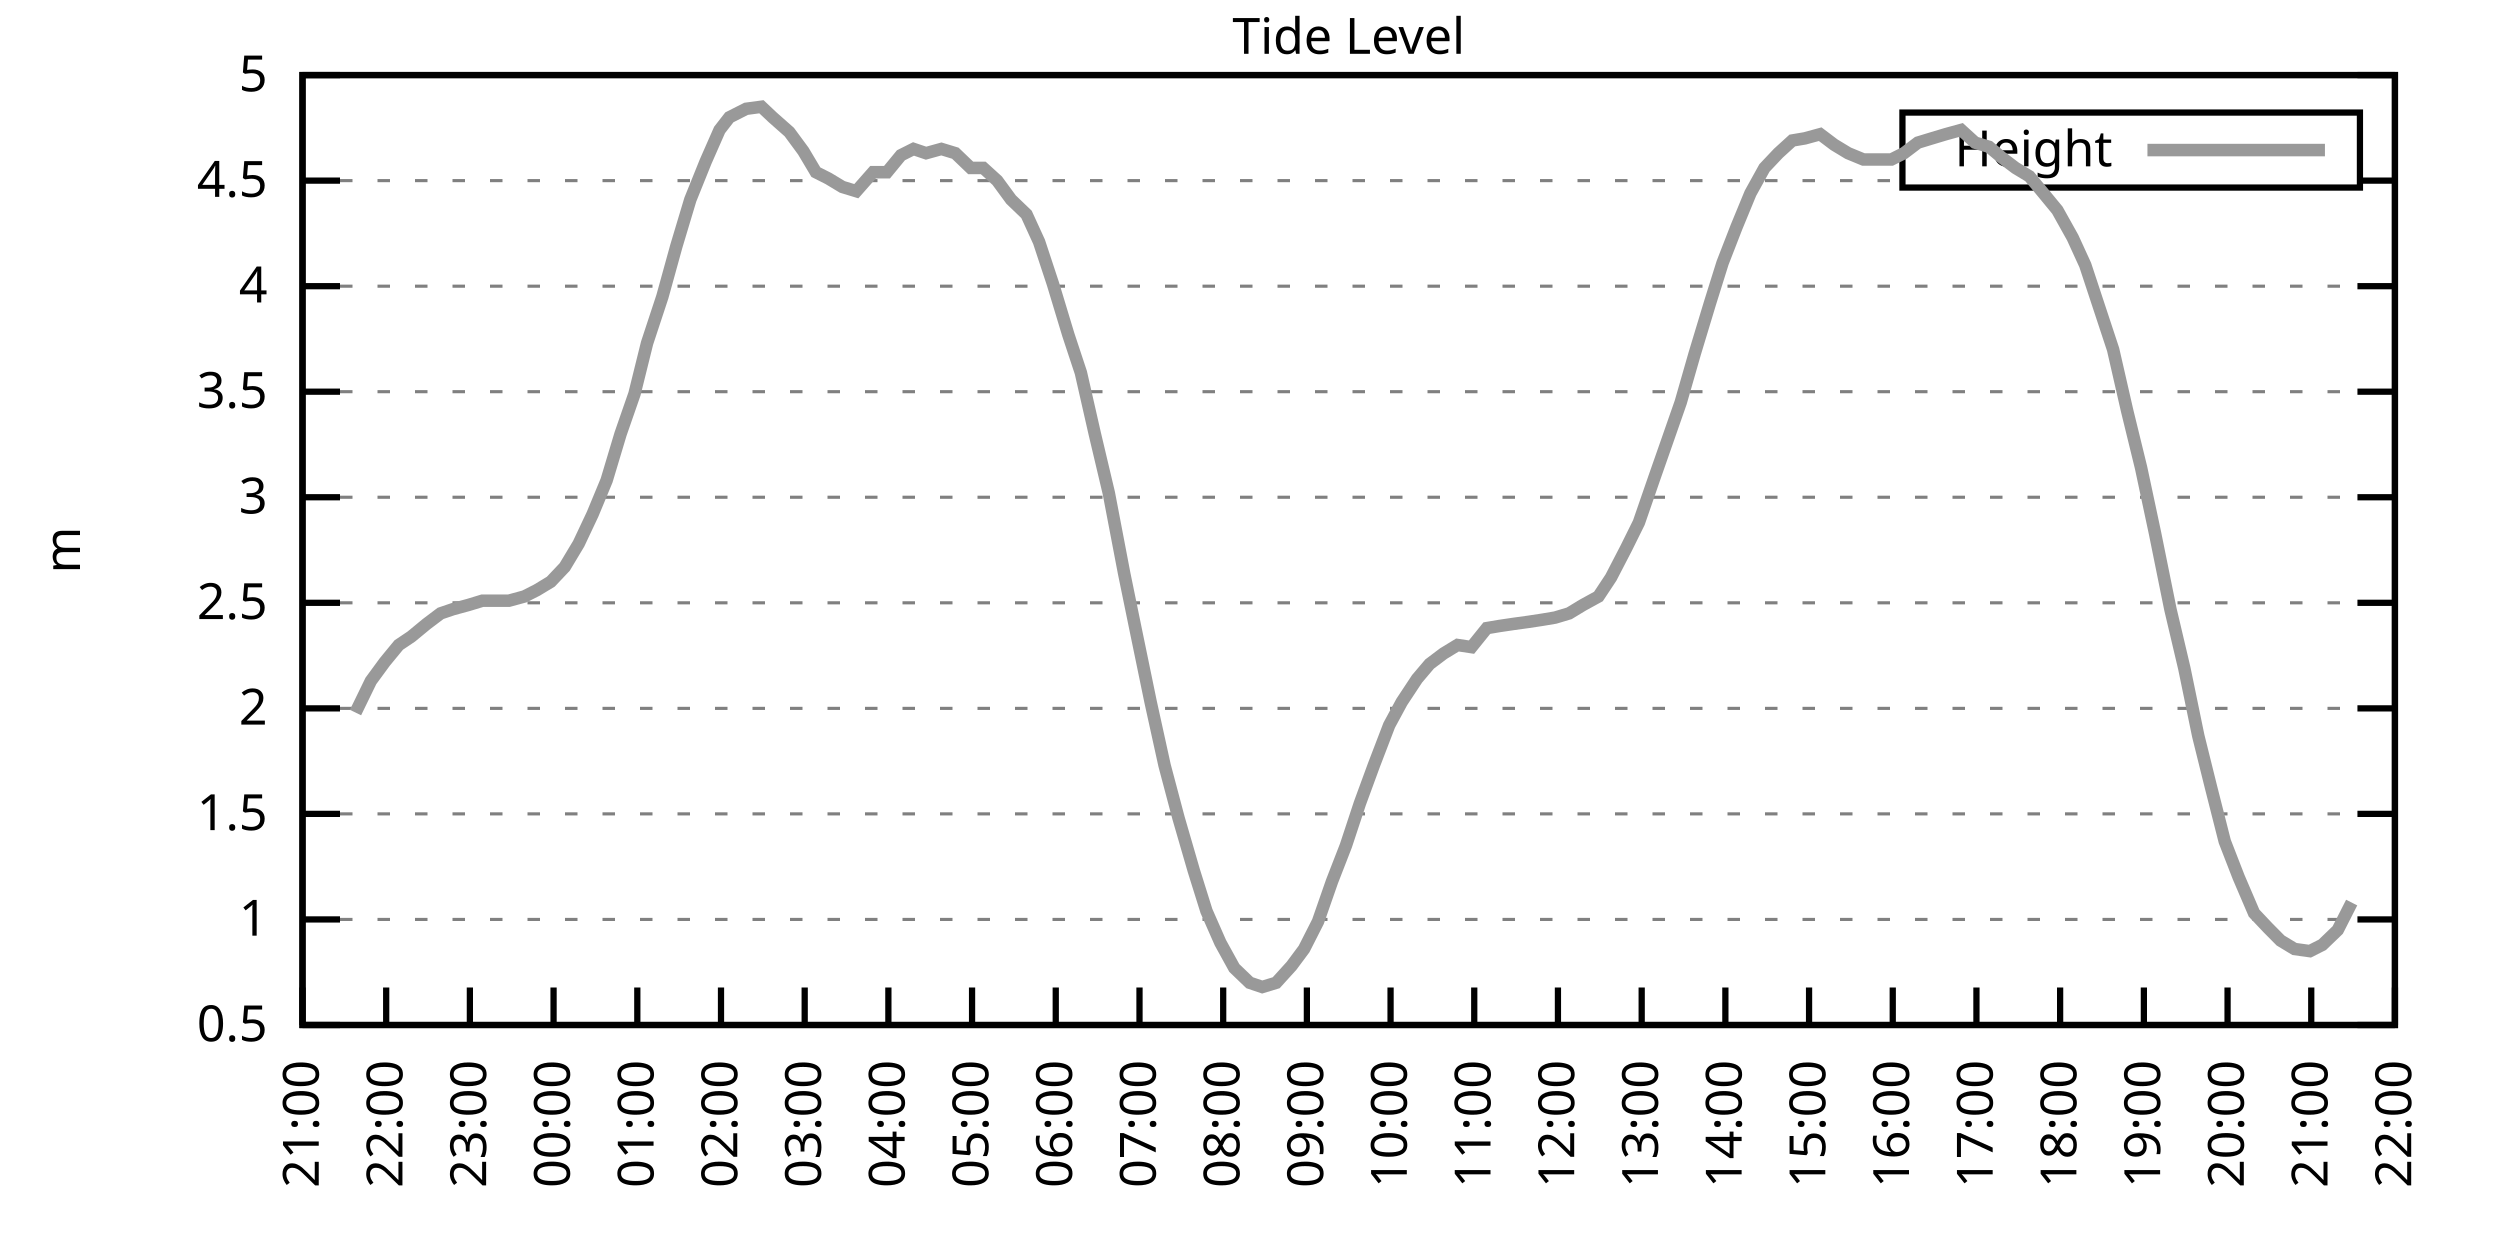
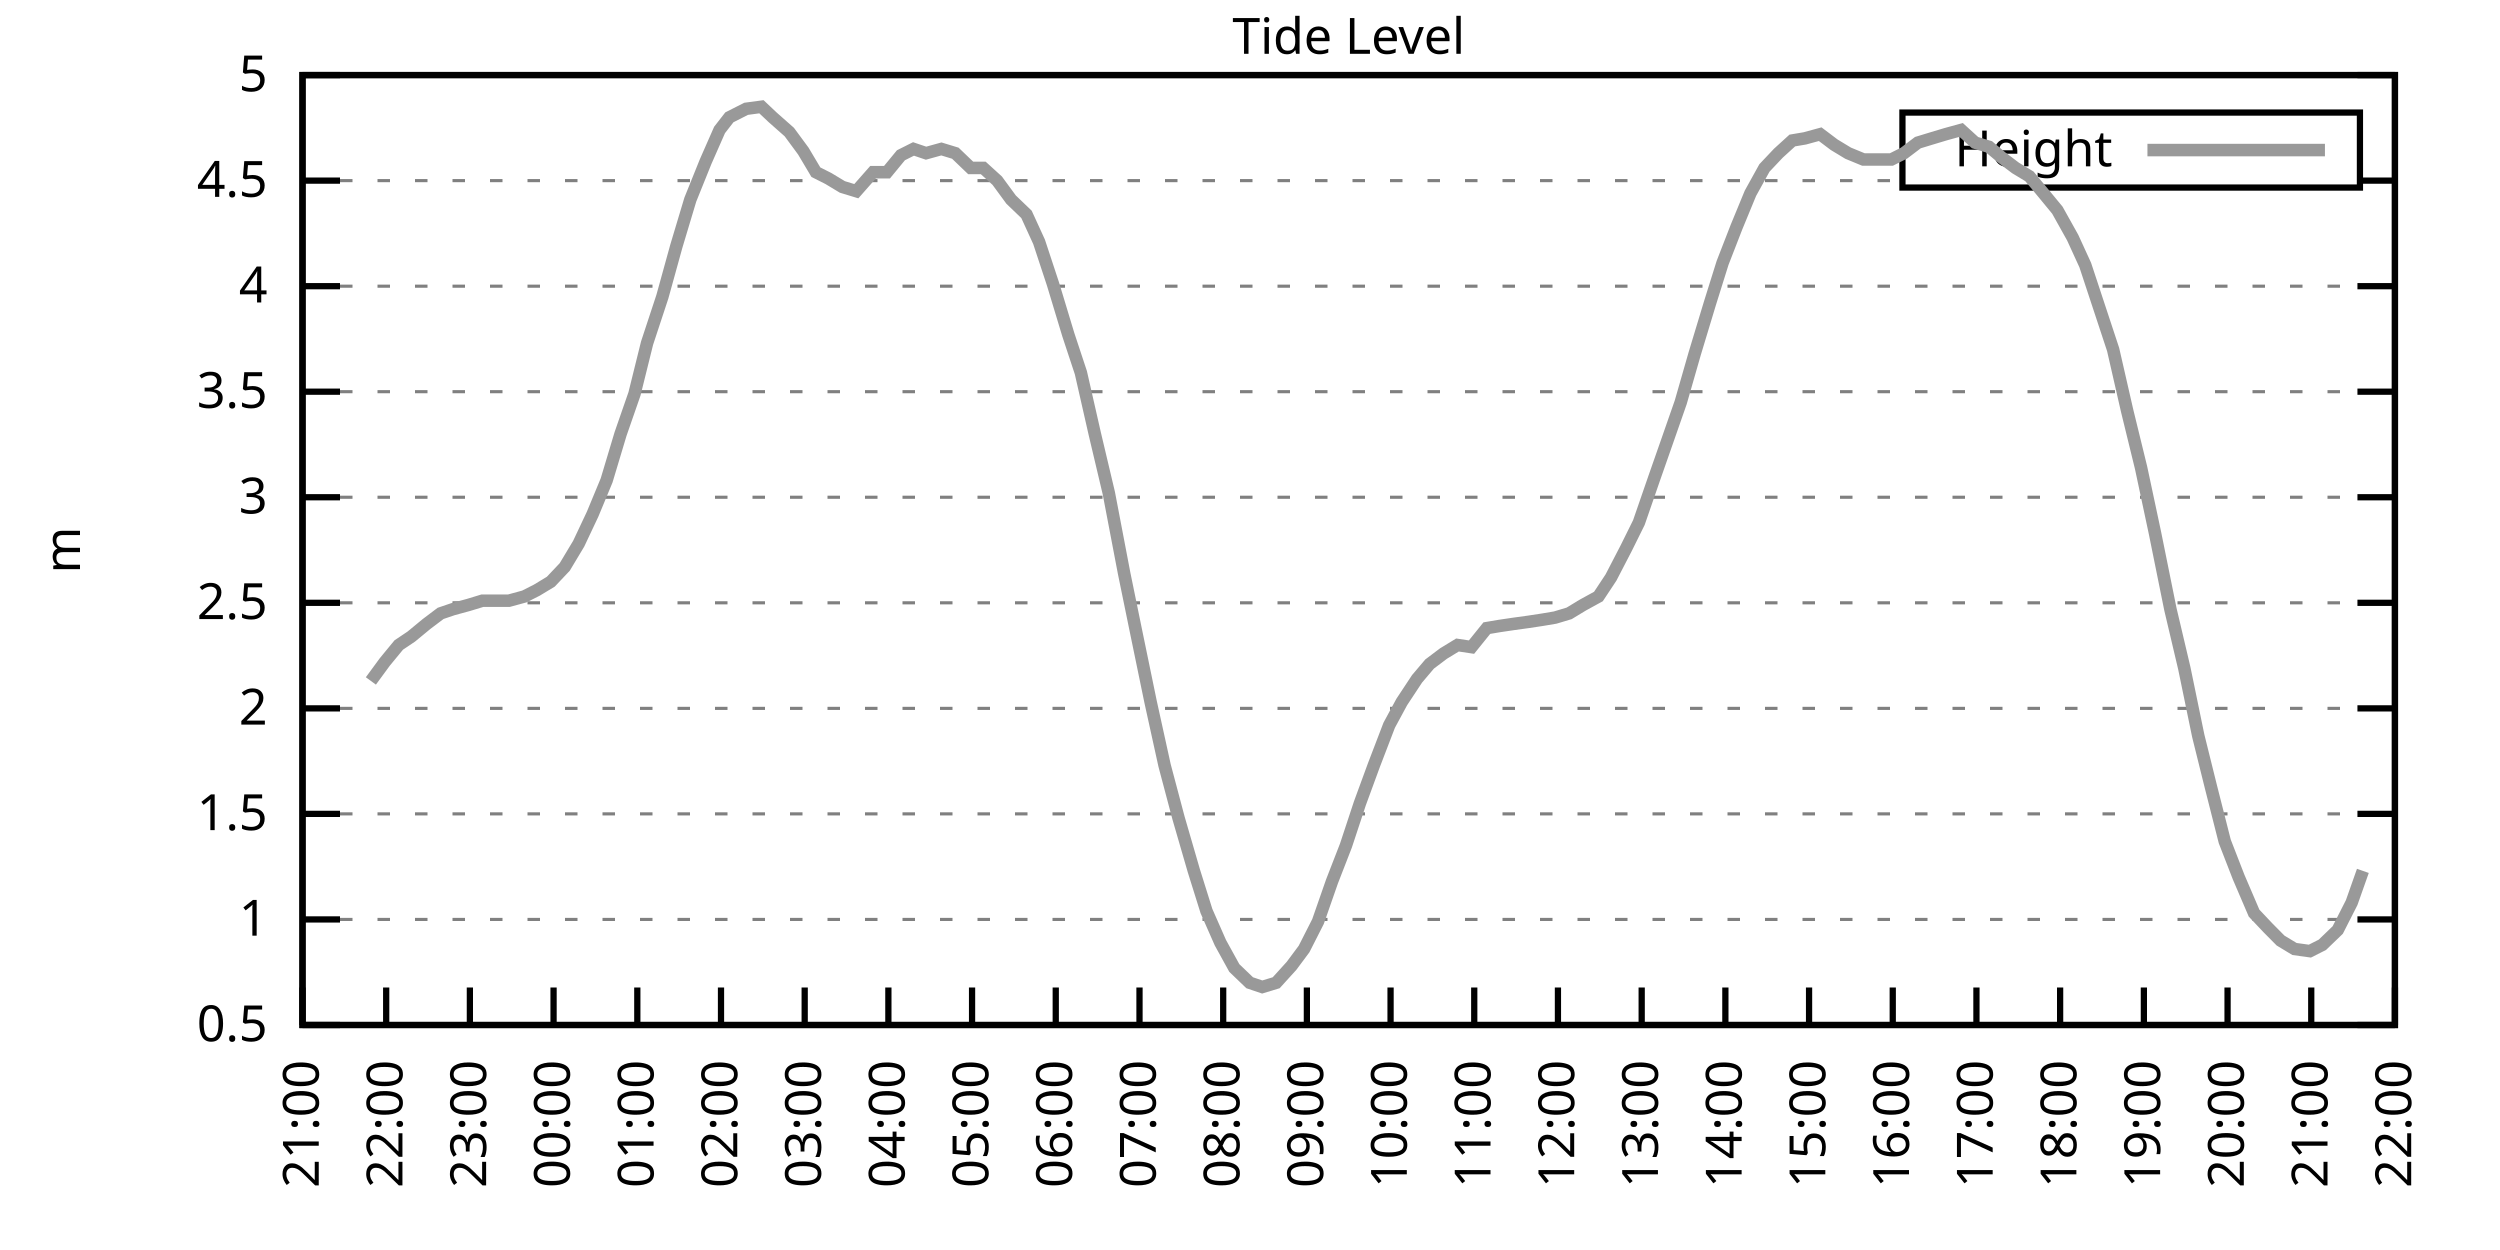
<svg xmlns="http://www.w3.org/2000/svg" xmlns:xlink="http://www.w3.org/1999/xlink" width="400" height="200" viewBox="0 0 400 200">
  <g id="gnuplot_canvas">
    <rect x="0" y="0" width="400" height="200" fill="none" />
    <defs>
      <circle id="gpDot" r="0.5" stroke-width="0.5" stroke="currentColor" />
      <path id="gpPt0" stroke-width="0.333" stroke="currentColor" d="M-1,0 h2 M0,-1 v2" />
      <path id="gpPt1" stroke-width="0.333" stroke="currentColor" d="M-1,-1 L1,1 M1,-1 L-1,1" />
      <path id="gpPt2" stroke-width="0.333" stroke="currentColor" d="M-1,0 L1,0 M0,-1 L0,1 M-1,-1 L1,1 M-1,1 L1,-1" />
      <rect id="gpPt3" stroke-width="0.333" stroke="currentColor" x="-1" y="-1" width="2" height="2" />
      <rect id="gpPt4" stroke-width="0.333" stroke="currentColor" fill="currentColor" x="-1" y="-1" width="2" height="2" />
      <circle id="gpPt5" stroke-width="0.333" stroke="currentColor" cx="0" cy="0" r="1" />
      <use xlink:href="#gpPt5" id="gpPt6" fill="currentColor" stroke="none" />
      <path id="gpPt7" stroke-width="0.333" stroke="currentColor" d="M0,-1.33 L-1.33,0.67 L1.33,0.67 z" />
      <use xlink:href="#gpPt7" id="gpPt8" fill="currentColor" stroke="none" />
      <use xlink:href="#gpPt7" id="gpPt9" stroke="currentColor" transform="rotate(180)" />
      <use xlink:href="#gpPt9" id="gpPt10" fill="currentColor" stroke="none" />
      <use xlink:href="#gpPt3" id="gpPt11" stroke="currentColor" transform="rotate(45)" />
      <use xlink:href="#gpPt11" id="gpPt12" fill="currentColor" stroke="none" />
      <path id="gpPt13" stroke-width="0.333" stroke="currentColor" d="M0,1.330 L1.265,0.411 L0.782,-1.067 L-0.782,-1.076 L-1.265,0.411 z" />
      <use xlink:href="#gpPt13" id="gpPt14" fill="currentColor" stroke="none" />
      <filter id="textbox" filterUnits="objectBoundingBox" x="0" y="0" height="1" width="1">
        <feFlood flood-color="white" flood-opacity="1" result="bgnd" />
        <feComposite in="SourceGraphic" in2="bgnd" operator="atop" />
      </filter>
      <filter id="greybox" filterUnits="objectBoundingBox" x="0" y="0" height="1" width="1">
        <feFlood flood-color="lightgrey" flood-opacity="1" result="grey" />
        <feComposite in="SourceGraphic" in2="grey" operator="atop" />
      </filter>
    </defs>
    <g fill="none" color="white" stroke="currentColor" stroke-width="1.00" stroke-linecap="butt" stroke-linejoin="miter">
</g>
    <g fill="none" color="black" stroke="currentColor" stroke-width="1.00" stroke-linecap="butt" stroke-linejoin="miter">
      <g stroke="none" shape-rendering="crispEdges">
        <polygon fill="rgb(255, 255, 255)" points="48.40,164.00 383.18,164.00 383.18,12.02 48.40,12.02 " />
      </g>
    </g>
    <g fill="none" color="black" stroke="currentColor" stroke-width="1.00" stroke-linecap="butt" stroke-linejoin="miter">
</g>
    <g fill="none" color="black" stroke="black" stroke-width="0.50" stroke-linecap="butt" stroke-linejoin="miter">
</g>
    <g fill="none" color="gray" stroke="currentColor" stroke-width="0.50" stroke-linecap="butt" stroke-linejoin="miter">
      <path stroke="gray" stroke-dasharray="2,4" class="gridline" d="M48.40,164.00 L383.19,164.00  " />
    </g>
    <g fill="none" color="gray" stroke="gray" stroke-width="1.00" stroke-linecap="butt" stroke-linejoin="miter">
</g>
    <g fill="none" color="black" stroke="currentColor" stroke-width="1.00" stroke-linecap="butt" stroke-linejoin="miter">
      <path stroke="black" d="M48.40,164.00 L54.40,164.00 M383.19,164.00 L377.19,164.00  " />
      <g transform="translate(42.80,166.60)" stroke="none" fill="black" font-family="Sans" font-size="8.00" text-anchor="end">
        <text>
          <tspan font-family="Sans"> 0.5</tspan>
        </text>
      </g>
    </g>
    <g fill="none" color="black" stroke="currentColor" stroke-width="1.00" stroke-linecap="butt" stroke-linejoin="miter">
</g>
    <g fill="none" color="black" stroke="black" stroke-width="0.50" stroke-linecap="butt" stroke-linejoin="miter">
</g>
    <g fill="none" color="gray" stroke="currentColor" stroke-width="0.50" stroke-linecap="butt" stroke-linejoin="miter">
      <path stroke="gray" stroke-dasharray="2,4" class="gridline" d="M48.40,147.11 L383.19,147.11  " />
    </g>
    <g fill="none" color="gray" stroke="gray" stroke-width="1.00" stroke-linecap="butt" stroke-linejoin="miter">
</g>
    <g fill="none" color="black" stroke="currentColor" stroke-width="1.00" stroke-linecap="butt" stroke-linejoin="miter">
      <path stroke="black" d="M48.40,147.11 L54.40,147.11 M383.19,147.11 L377.19,147.11  " />
      <g transform="translate(42.80,149.71)" stroke="none" fill="black" font-family="Sans" font-size="8.00" text-anchor="end">
        <text>
          <tspan font-family="Sans"> 1</tspan>
        </text>
      </g>
    </g>
    <g fill="none" color="black" stroke="currentColor" stroke-width="1.00" stroke-linecap="butt" stroke-linejoin="miter">
</g>
    <g fill="none" color="black" stroke="black" stroke-width="0.50" stroke-linecap="butt" stroke-linejoin="miter">
</g>
    <g fill="none" color="gray" stroke="currentColor" stroke-width="0.50" stroke-linecap="butt" stroke-linejoin="miter">
      <path stroke="gray" stroke-dasharray="2,4" class="gridline" d="M48.40,130.22 L383.19,130.22  " />
    </g>
    <g fill="none" color="gray" stroke="gray" stroke-width="1.00" stroke-linecap="butt" stroke-linejoin="miter">
</g>
    <g fill="none" color="black" stroke="currentColor" stroke-width="1.00" stroke-linecap="butt" stroke-linejoin="miter">
      <path stroke="black" d="M48.40,130.22 L54.40,130.22 M383.19,130.22 L377.19,130.22  " />
      <g transform="translate(42.80,132.82)" stroke="none" fill="black" font-family="Sans" font-size="8.00" text-anchor="end">
        <text>
          <tspan font-family="Sans"> 1.5</tspan>
        </text>
      </g>
    </g>
    <g fill="none" color="black" stroke="currentColor" stroke-width="1.00" stroke-linecap="butt" stroke-linejoin="miter">
</g>
    <g fill="none" color="black" stroke="black" stroke-width="0.50" stroke-linecap="butt" stroke-linejoin="miter">
</g>
    <g fill="none" color="gray" stroke="currentColor" stroke-width="0.50" stroke-linecap="butt" stroke-linejoin="miter">
      <path stroke="gray" stroke-dasharray="2,4" class="gridline" d="M48.40,113.34 L383.19,113.34  " />
    </g>
    <g fill="none" color="gray" stroke="gray" stroke-width="1.00" stroke-linecap="butt" stroke-linejoin="miter">
</g>
    <g fill="none" color="black" stroke="currentColor" stroke-width="1.00" stroke-linecap="butt" stroke-linejoin="miter">
      <path stroke="black" d="M48.40,113.34 L54.40,113.34 M383.19,113.34 L377.19,113.34  " />
      <g transform="translate(42.80,115.94)" stroke="none" fill="black" font-family="Sans" font-size="8.00" text-anchor="end">
        <text>
          <tspan font-family="Sans"> 2</tspan>
        </text>
      </g>
    </g>
    <g fill="none" color="black" stroke="currentColor" stroke-width="1.00" stroke-linecap="butt" stroke-linejoin="miter">
</g>
    <g fill="none" color="black" stroke="black" stroke-width="0.50" stroke-linecap="butt" stroke-linejoin="miter">
</g>
    <g fill="none" color="gray" stroke="currentColor" stroke-width="0.50" stroke-linecap="butt" stroke-linejoin="miter">
      <path stroke="gray" stroke-dasharray="2,4" class="gridline" d="M48.40,96.45 L383.19,96.45  " />
    </g>
    <g fill="none" color="gray" stroke="gray" stroke-width="1.00" stroke-linecap="butt" stroke-linejoin="miter">
</g>
    <g fill="none" color="black" stroke="currentColor" stroke-width="1.00" stroke-linecap="butt" stroke-linejoin="miter">
      <path stroke="black" d="M48.40,96.45 L54.40,96.45 M383.19,96.45 L377.19,96.45  " />
      <g transform="translate(42.80,99.05)" stroke="none" fill="black" font-family="Sans" font-size="8.00" text-anchor="end">
        <text>
          <tspan font-family="Sans"> 2.5</tspan>
        </text>
      </g>
    </g>
    <g fill="none" color="black" stroke="currentColor" stroke-width="1.00" stroke-linecap="butt" stroke-linejoin="miter">
</g>
    <g fill="none" color="black" stroke="black" stroke-width="0.50" stroke-linecap="butt" stroke-linejoin="miter">
</g>
    <g fill="none" color="gray" stroke="currentColor" stroke-width="0.50" stroke-linecap="butt" stroke-linejoin="miter">
      <path stroke="gray" stroke-dasharray="2,4" class="gridline" d="M48.40,79.56 L383.19,79.56  " />
    </g>
    <g fill="none" color="gray" stroke="gray" stroke-width="1.00" stroke-linecap="butt" stroke-linejoin="miter">
</g>
    <g fill="none" color="black" stroke="currentColor" stroke-width="1.00" stroke-linecap="butt" stroke-linejoin="miter">
      <path stroke="black" d="M48.40,79.56 L54.40,79.56 M383.19,79.56 L377.19,79.56  " />
      <g transform="translate(42.80,82.16)" stroke="none" fill="black" font-family="Sans" font-size="8.00" text-anchor="end">
        <text>
          <tspan font-family="Sans"> 3</tspan>
        </text>
      </g>
    </g>
    <g fill="none" color="black" stroke="currentColor" stroke-width="1.00" stroke-linecap="butt" stroke-linejoin="miter">
</g>
    <g fill="none" color="black" stroke="black" stroke-width="0.50" stroke-linecap="butt" stroke-linejoin="miter">
</g>
    <g fill="none" color="gray" stroke="currentColor" stroke-width="0.50" stroke-linecap="butt" stroke-linejoin="miter">
      <path stroke="gray" stroke-dasharray="2,4" class="gridline" d="M48.40,62.67 L383.19,62.67  " />
    </g>
    <g fill="none" color="gray" stroke="gray" stroke-width="1.00" stroke-linecap="butt" stroke-linejoin="miter">
</g>
    <g fill="none" color="black" stroke="currentColor" stroke-width="1.00" stroke-linecap="butt" stroke-linejoin="miter">
      <path stroke="black" d="M48.40,62.67 L54.40,62.67 M383.19,62.67 L377.19,62.67  " />
      <g transform="translate(42.80,65.27)" stroke="none" fill="black" font-family="Sans" font-size="8.00" text-anchor="end">
        <text>
          <tspan font-family="Sans"> 3.5</tspan>
        </text>
      </g>
    </g>
    <g fill="none" color="black" stroke="currentColor" stroke-width="1.00" stroke-linecap="butt" stroke-linejoin="miter">
</g>
    <g fill="none" color="black" stroke="black" stroke-width="0.50" stroke-linecap="butt" stroke-linejoin="miter">
</g>
    <g fill="none" color="gray" stroke="currentColor" stroke-width="0.50" stroke-linecap="butt" stroke-linejoin="miter">
      <path stroke="gray" stroke-dasharray="2,4" class="gridline" d="M48.40,45.79 L383.19,45.79  " />
    </g>
    <g fill="none" color="gray" stroke="gray" stroke-width="1.00" stroke-linecap="butt" stroke-linejoin="miter">
</g>
    <g fill="none" color="black" stroke="currentColor" stroke-width="1.00" stroke-linecap="butt" stroke-linejoin="miter">
      <path stroke="black" d="M48.40,45.79 L54.40,45.79 M383.19,45.79 L377.19,45.79  " />
      <g transform="translate(42.80,48.39)" stroke="none" fill="black" font-family="Sans" font-size="8.00" text-anchor="end">
        <text>
          <tspan font-family="Sans"> 4</tspan>
        </text>
      </g>
    </g>
    <g fill="none" color="black" stroke="currentColor" stroke-width="1.00" stroke-linecap="butt" stroke-linejoin="miter">
</g>
    <g fill="none" color="black" stroke="black" stroke-width="0.50" stroke-linecap="butt" stroke-linejoin="miter">
</g>
    <g fill="none" color="gray" stroke="currentColor" stroke-width="0.50" stroke-linecap="butt" stroke-linejoin="miter">
      <path stroke="gray" stroke-dasharray="2,4" class="gridline" d="M48.40,28.90 L304.39,28.90 M377.59,28.90 L383.19,28.90  " />
    </g>
    <g fill="none" color="gray" stroke="gray" stroke-width="1.00" stroke-linecap="butt" stroke-linejoin="miter">
</g>
    <g fill="none" color="black" stroke="currentColor" stroke-width="1.00" stroke-linecap="butt" stroke-linejoin="miter">
      <path stroke="black" d="M48.40,28.90 L54.40,28.90 M383.19,28.90 L377.19,28.90  " />
      <g transform="translate(42.80,31.50)" stroke="none" fill="black" font-family="Sans" font-size="8.00" text-anchor="end">
        <text>
          <tspan font-family="Sans"> 4.5</tspan>
        </text>
      </g>
    </g>
    <g fill="none" color="black" stroke="currentColor" stroke-width="1.00" stroke-linecap="butt" stroke-linejoin="miter">
</g>
    <g fill="none" color="black" stroke="black" stroke-width="0.50" stroke-linecap="butt" stroke-linejoin="miter">
</g>
    <g fill="none" color="gray" stroke="currentColor" stroke-width="0.50" stroke-linecap="butt" stroke-linejoin="miter">
      <path stroke="gray" stroke-dasharray="2,4" class="gridline" d="M48.40,12.01 L383.19,12.01  " />
    </g>
    <g fill="none" color="gray" stroke="gray" stroke-width="1.00" stroke-linecap="butt" stroke-linejoin="miter">
</g>
    <g fill="none" color="black" stroke="currentColor" stroke-width="1.00" stroke-linecap="butt" stroke-linejoin="miter">
      <path stroke="black" d="M48.40,12.01 L54.40,12.01 M383.19,12.01 L377.19,12.01  " />
      <g transform="translate(42.80,14.61)" stroke="none" fill="black" font-family="Sans" font-size="8.00" text-anchor="end">
        <text>
          <tspan font-family="Sans"> 5</tspan>
        </text>
      </g>
    </g>
    <g fill="none" color="black" stroke="currentColor" stroke-width="1.00" stroke-linecap="butt" stroke-linejoin="miter">
      <path stroke="black" d="M48.40,164.00 L48.40,158.00  " />
      <g transform="translate(51.00,169.60) rotate(270.00)" stroke="none" fill="black" font-family="Sans" font-size="8.00" text-anchor="end">
        <text>
          <tspan font-family="Sans">21:00</tspan>
        </text>
      </g>
    </g>
    <g fill="none" color="black" stroke="currentColor" stroke-width="1.00" stroke-linecap="butt" stroke-linejoin="miter">
      <path stroke="black" d="M61.79,164.00 L61.79,158.00  " />
      <g transform="translate(64.39,169.60) rotate(270.00)" stroke="none" fill="black" font-family="Sans" font-size="8.00" text-anchor="end">
        <text>
          <tspan font-family="Sans">22:00</tspan>
        </text>
      </g>
    </g>
    <g fill="none" color="black" stroke="currentColor" stroke-width="1.00" stroke-linecap="butt" stroke-linejoin="miter">
      <path stroke="black" d="M75.18,164.00 L75.18,158.00  " />
      <g transform="translate(77.78,169.60) rotate(270.00)" stroke="none" fill="black" font-family="Sans" font-size="8.00" text-anchor="end">
        <text>
          <tspan font-family="Sans">23:00</tspan>
        </text>
      </g>
    </g>
    <g fill="none" color="black" stroke="currentColor" stroke-width="1.00" stroke-linecap="butt" stroke-linejoin="miter">
      <path stroke="black" d="M88.57,164.00 L88.57,158.00  " />
      <g transform="translate(91.17,169.60) rotate(270.00)" stroke="none" fill="black" font-family="Sans" font-size="8.00" text-anchor="end">
        <text>
          <tspan font-family="Sans">00:00</tspan>
        </text>
      </g>
    </g>
    <g fill="none" color="black" stroke="currentColor" stroke-width="1.00" stroke-linecap="butt" stroke-linejoin="miter">
      <path stroke="black" d="M101.97,164.00 L101.97,158.00  " />
      <g transform="translate(104.57,169.60) rotate(270.00)" stroke="none" fill="black" font-family="Sans" font-size="8.00" text-anchor="end">
        <text>
          <tspan font-family="Sans">01:00</tspan>
        </text>
      </g>
    </g>
    <g fill="none" color="black" stroke="currentColor" stroke-width="1.00" stroke-linecap="butt" stroke-linejoin="miter">
      <path stroke="black" d="M115.36,164.00 L115.36,158.00  " />
      <g transform="translate(117.96,169.60) rotate(270.00)" stroke="none" fill="black" font-family="Sans" font-size="8.00" text-anchor="end">
        <text>
          <tspan font-family="Sans">02:00</tspan>
        </text>
      </g>
    </g>
    <g fill="none" color="black" stroke="currentColor" stroke-width="1.00" stroke-linecap="butt" stroke-linejoin="miter">
      <path stroke="black" d="M128.75,164.00 L128.75,158.00  " />
      <g transform="translate(131.35,169.60) rotate(270.00)" stroke="none" fill="black" font-family="Sans" font-size="8.00" text-anchor="end">
        <text>
          <tspan font-family="Sans">03:00</tspan>
        </text>
      </g>
    </g>
    <g fill="none" color="black" stroke="currentColor" stroke-width="1.00" stroke-linecap="butt" stroke-linejoin="miter">
      <path stroke="black" d="M142.14,164.00 L142.14,158.00  " />
      <g transform="translate(144.74,169.60) rotate(270.00)" stroke="none" fill="black" font-family="Sans" font-size="8.00" text-anchor="end">
        <text>
          <tspan font-family="Sans">04:00</tspan>
        </text>
      </g>
    </g>
    <g fill="none" color="black" stroke="currentColor" stroke-width="1.00" stroke-linecap="butt" stroke-linejoin="miter">
      <path stroke="black" d="M155.53,164.00 L155.53,158.00  " />
      <g transform="translate(158.13,169.60) rotate(270.00)" stroke="none" fill="black" font-family="Sans" font-size="8.00" text-anchor="end">
        <text>
          <tspan font-family="Sans">05:00</tspan>
        </text>
      </g>
    </g>
    <g fill="none" color="black" stroke="currentColor" stroke-width="1.00" stroke-linecap="butt" stroke-linejoin="miter">
      <path stroke="black" d="M168.92,164.00 L168.92,158.00  " />
      <g transform="translate(171.52,169.60) rotate(270.00)" stroke="none" fill="black" font-family="Sans" font-size="8.00" text-anchor="end">
        <text>
          <tspan font-family="Sans">06:00</tspan>
        </text>
      </g>
    </g>
    <g fill="none" color="black" stroke="currentColor" stroke-width="1.00" stroke-linecap="butt" stroke-linejoin="miter">
      <path stroke="black" d="M182.32,164.00 L182.32,158.00  " />
      <g transform="translate(184.92,169.60) rotate(270.00)" stroke="none" fill="black" font-family="Sans" font-size="8.00" text-anchor="end">
        <text>
          <tspan font-family="Sans">07:00</tspan>
        </text>
      </g>
    </g>
    <g fill="none" color="black" stroke="currentColor" stroke-width="1.00" stroke-linecap="butt" stroke-linejoin="miter">
      <path stroke="black" d="M195.71,164.00 L195.71,158.00  " />
      <g transform="translate(198.31,169.60) rotate(270.00)" stroke="none" fill="black" font-family="Sans" font-size="8.00" text-anchor="end">
        <text>
          <tspan font-family="Sans">08:00</tspan>
        </text>
      </g>
    </g>
    <g fill="none" color="black" stroke="currentColor" stroke-width="1.00" stroke-linecap="butt" stroke-linejoin="miter">
      <path stroke="black" d="M209.10,164.00 L209.10,158.00  " />
      <g transform="translate(211.70,169.60) rotate(270.00)" stroke="none" fill="black" font-family="Sans" font-size="8.00" text-anchor="end">
        <text>
          <tspan font-family="Sans">09:00</tspan>
        </text>
      </g>
    </g>
    <g fill="none" color="black" stroke="currentColor" stroke-width="1.00" stroke-linecap="butt" stroke-linejoin="miter">
      <path stroke="black" d="M222.49,164.00 L222.49,158.00  " />
      <g transform="translate(225.09,169.60) rotate(270.00)" stroke="none" fill="black" font-family="Sans" font-size="8.00" text-anchor="end">
        <text>
          <tspan font-family="Sans">10:00</tspan>
        </text>
      </g>
    </g>
    <g fill="none" color="black" stroke="currentColor" stroke-width="1.00" stroke-linecap="butt" stroke-linejoin="miter">
      <path stroke="black" d="M235.88,164.00 L235.88,158.00  " />
      <g transform="translate(238.48,169.60) rotate(270.00)" stroke="none" fill="black" font-family="Sans" font-size="8.00" text-anchor="end">
        <text>
          <tspan font-family="Sans">11:00</tspan>
        </text>
      </g>
    </g>
    <g fill="none" color="black" stroke="currentColor" stroke-width="1.00" stroke-linecap="butt" stroke-linejoin="miter">
      <path stroke="black" d="M249.27,164.00 L249.27,158.00  " />
      <g transform="translate(251.87,169.60) rotate(270.00)" stroke="none" fill="black" font-family="Sans" font-size="8.00" text-anchor="end">
        <text>
          <tspan font-family="Sans">12:00</tspan>
        </text>
      </g>
    </g>
    <g fill="none" color="black" stroke="currentColor" stroke-width="1.00" stroke-linecap="butt" stroke-linejoin="miter">
      <path stroke="black" d="M262.67,164.00 L262.67,158.00  " />
      <g transform="translate(265.27,169.60) rotate(270.00)" stroke="none" fill="black" font-family="Sans" font-size="8.00" text-anchor="end">
        <text>
          <tspan font-family="Sans">13:00</tspan>
        </text>
      </g>
    </g>
    <g fill="none" color="black" stroke="currentColor" stroke-width="1.00" stroke-linecap="butt" stroke-linejoin="miter">
      <path stroke="black" d="M276.06,164.00 L276.06,158.00  " />
      <g transform="translate(278.66,169.60) rotate(270.00)" stroke="none" fill="black" font-family="Sans" font-size="8.00" text-anchor="end">
        <text>
          <tspan font-family="Sans">14:00</tspan>
        </text>
      </g>
    </g>
    <g fill="none" color="black" stroke="currentColor" stroke-width="1.00" stroke-linecap="butt" stroke-linejoin="miter">
      <path stroke="black" d="M289.45,164.00 L289.45,158.00  " />
      <g transform="translate(292.05,169.60) rotate(270.00)" stroke="none" fill="black" font-family="Sans" font-size="8.00" text-anchor="end">
        <text>
          <tspan font-family="Sans">15:00</tspan>
        </text>
      </g>
    </g>
    <g fill="none" color="black" stroke="currentColor" stroke-width="1.00" stroke-linecap="butt" stroke-linejoin="miter">
      <path stroke="black" d="M302.84,164.00 L302.84,158.00  " />
      <g transform="translate(305.44,169.60) rotate(270.00)" stroke="none" fill="black" font-family="Sans" font-size="8.00" text-anchor="end">
        <text>
          <tspan font-family="Sans">16:00</tspan>
        </text>
      </g>
    </g>
    <g fill="none" color="black" stroke="currentColor" stroke-width="1.00" stroke-linecap="butt" stroke-linejoin="miter">
      <path stroke="black" d="M316.23,164.00 L316.23,158.00  " />
      <g transform="translate(318.83,169.60) rotate(270.00)" stroke="none" fill="black" font-family="Sans" font-size="8.00" text-anchor="end">
        <text>
          <tspan font-family="Sans">17:00</tspan>
        </text>
      </g>
    </g>
    <g fill="none" color="black" stroke="currentColor" stroke-width="1.00" stroke-linecap="butt" stroke-linejoin="miter">
      <path stroke="black" d="M329.62,164.00 L329.62,158.00  " />
      <g transform="translate(332.22,169.60) rotate(270.00)" stroke="none" fill="black" font-family="Sans" font-size="8.00" text-anchor="end">
        <text>
          <tspan font-family="Sans">18:00</tspan>
        </text>
      </g>
    </g>
    <g fill="none" color="black" stroke="currentColor" stroke-width="1.00" stroke-linecap="butt" stroke-linejoin="miter">
      <path stroke="black" d="M343.02,164.00 L343.02,158.00  " />
      <g transform="translate(345.62,169.60) rotate(270.00)" stroke="none" fill="black" font-family="Sans" font-size="8.00" text-anchor="end">
        <text>
          <tspan font-family="Sans">19:00</tspan>
        </text>
      </g>
    </g>
    <g fill="none" color="black" stroke="currentColor" stroke-width="1.00" stroke-linecap="butt" stroke-linejoin="miter">
      <path stroke="black" d="M356.41,164.00 L356.41,158.00  " />
      <g transform="translate(359.01,169.60) rotate(270.00)" stroke="none" fill="black" font-family="Sans" font-size="8.00" text-anchor="end">
        <text>
          <tspan font-family="Sans">20:00</tspan>
        </text>
      </g>
    </g>
    <g fill="none" color="black" stroke="currentColor" stroke-width="1.00" stroke-linecap="butt" stroke-linejoin="miter">
      <path stroke="black" d="M369.80,164.00 L369.80,158.00  " />
      <g transform="translate(372.40,169.60) rotate(270.00)" stroke="none" fill="black" font-family="Sans" font-size="8.00" text-anchor="end">
        <text>
          <tspan font-family="Sans">21:00</tspan>
        </text>
      </g>
    </g>
    <g fill="none" color="black" stroke="currentColor" stroke-width="1.00" stroke-linecap="butt" stroke-linejoin="miter">
      <path stroke="black" d="M383.19,164.00 L383.19,158.00  " />
      <g transform="translate(385.79,169.60) rotate(270.00)" stroke="none" fill="black" font-family="Sans" font-size="8.00" text-anchor="end">
        <text>
          <tspan font-family="Sans">22:00</tspan>
        </text>
      </g>
    </g>
    <g fill="none" color="black" stroke="currentColor" stroke-width="1.00" stroke-linecap="butt" stroke-linejoin="miter">
</g>
    <g fill="none" color="black" stroke="currentColor" stroke-width="1.00" stroke-linecap="butt" stroke-linejoin="miter">
      <path stroke="black" d="M48.40,12.01 L48.40,164.00 L383.19,164.00 L383.19,12.01 L48.40,12.01 Z  " />
    </g>
    <g fill="none" color="black" stroke="currentColor" stroke-width="1.00" stroke-linecap="butt" stroke-linejoin="miter">
</g>
    <g fill="none" color="black" stroke="currentColor" stroke-width="1.00" stroke-linecap="butt" stroke-linejoin="miter">
      <path stroke="black" d="M304.39,30.01 L304.39,18.01 L377.59,18.01 L377.59,30.01 L304.39,30.01 Z  " />
    </g>
    <g id="Tide_level_plot_1">
      <g fill="none" color="white" stroke="black" stroke-width="2.00" stroke-linecap="butt" stroke-linejoin="miter">
</g>
      <g fill="none" color="black" stroke="currentColor" stroke-width="2.00" stroke-linecap="butt" stroke-linejoin="miter">
        <g transform="translate(337.99,26.61)" stroke="none" fill="black" font-family="Sans" font-size="8.00" text-anchor="end">
          <text>
            <tspan font-family="Sans">Height</tspan>
          </text>
        </g>
      </g>
      <g fill="none" color="black" stroke="currentColor" stroke-width="2.00" stroke-linecap="butt" stroke-linejoin="miter">
-         <path stroke="rgb(153, 153, 153)" d="M343.59,24.01 L371.99,24.01 M56.88,114.01 L59.34,108.95 L61.57,105.91 L63.80,103.20 L65.81,101.85 L68.26,99.83   L70.50,98.14 L72.50,97.46 L74.96,96.79 L77.19,96.11 L79.20,96.11 L81.43,96.11 L83.89,95.44 L85.90,94.42   L88.13,93.07 L90.36,90.71 L92.59,86.99 L94.82,82.26 L97.06,76.86 L99.29,69.43 L101.52,63.01 L103.53,54.90   L105.98,47.47 L108.22,39.37 L110.45,31.94 L112.90,25.86 L115.13,20.79 L116.70,18.77 L119.38,17.41 L121.83,17.08   L123.62,18.77 L126.29,21.13 L128.53,24.17 L130.54,27.55 L132.54,28.56 L134.78,29.91 L137.01,30.59 L139.69,27.55   L141.92,27.55 L144.15,24.84 L146.16,23.83 L148.17,24.51 L150.62,23.83 L152.85,24.51 L155.31,26.87 L157.32,26.87   L159.55,28.90 L161.78,31.94 L164.24,34.30 L166.25,38.69 L168.48,45.45 L170.93,53.55 L172.94,59.63 L175.17,69.43   L177.41,78.89 L179.86,91.72 L181.87,101.52 L184.10,112.32 L186.33,122.46 L188.57,130.90 L191.02,139.34 L193.03,145.76   L195.26,150.83 L197.49,154.88 L199.95,157.24 L201.96,157.92 L204.19,157.24 L206.64,154.54 L208.65,151.84 L210.88,147.45   L213.12,141.03 L215.35,135.29 L217.58,128.54 L219.81,122.46 L222.27,116.04 L224.28,112.32 L226.73,108.61 L228.74,106.24   L230.97,104.56 L233.20,103.20 L235.44,103.54 L237.89,100.50 L239.90,100.16 L242.13,99.83 L244.59,99.49 L246.82,99.15   L248.83,98.81 L251.06,98.14 L253.29,96.79 L255.75,95.44 L257.76,92.40 L260.21,87.67 L262.22,83.61 L264.67,76.52   L266.68,70.78 L268.92,64.36 L271.15,56.59 L273.60,48.49 L275.61,42.07 L277.84,36.33 L280.07,30.92 L282.31,26.87   L284.54,24.51 L286.77,22.48 L288.78,22.14 L291.23,21.47 L293.47,23.16 L295.70,24.51 L298.15,25.52 L300.16,25.52   L302.62,25.52 L304.63,24.51 L306.86,22.82 L309.09,22.14 L311.32,21.47 L313.78,20.79 L316.01,22.82 L318.24,23.49   L320.25,25.18 L322.48,26.87 L324.71,28.22 L326.95,30.92 L329.18,33.63 L331.63,38.02 L333.64,42.41 L338.10,55.92   L340.34,65.71 L342.57,74.83 L344.80,85.30 L347.26,97.46 L349.49,106.92 L351.72,117.73 L353.73,125.83 L355.96,134.62   L358.19,140.36 L360.65,146.10 L362.88,148.46 L364.89,150.49 L367.12,151.84 L369.58,152.18 L371.58,151.17 L374.04,148.80   L376.27,144.41  " />
+         <path stroke="rgb(153, 153, 153)" d="M343.59,24.01 L371.99,24.01 M59.34,108.95 L61.57,105.91 L63.80,103.20 L65.81,101.85 L68.26,99.83 L70.50,98.14   L72.50,97.46 L74.96,96.79 L77.19,96.11 L79.20,96.11 L81.43,96.11 L83.89,95.44 L85.90,94.42 L88.13,93.07   L90.36,90.71 L92.59,86.99 L94.82,82.26 L97.06,76.86 L99.29,69.43 L101.52,63.01 L103.53,54.90 L105.98,47.47   L108.22,39.37 L110.45,31.94 L112.90,25.86 L115.13,20.79 L116.70,18.77 L119.38,17.41 L121.83,17.08 L123.62,18.77   L126.29,21.13 L128.53,24.17 L130.54,27.55 L132.54,28.56 L134.78,29.91 L137.01,30.59 L139.69,27.55 L141.92,27.55   L144.15,24.84 L146.16,23.83 L148.17,24.51 L150.62,23.83 L152.85,24.51 L155.31,26.87 L157.32,26.87 L159.55,28.90   L161.78,31.94 L164.24,34.30 L166.25,38.69 L168.48,45.45 L170.93,53.55 L172.94,59.63 L175.17,69.43 L177.41,78.89   L179.86,91.72 L181.87,101.52 L184.10,112.32 L186.33,122.46 L188.57,130.90 L191.02,139.34 L193.03,145.76 L195.26,150.83   L197.49,154.88 L199.95,157.24 L201.96,157.92 L204.19,157.24 L206.64,154.54 L208.65,151.84 L210.88,147.45 L213.12,141.03   L215.35,135.29 L217.58,128.54 L219.81,122.46 L222.27,116.04 L224.28,112.32 L226.73,108.61 L228.74,106.24 L230.97,104.56   L233.20,103.20 L235.44,103.54 L237.89,100.50 L239.90,100.16 L242.13,99.83 L244.59,99.49 L246.82,99.15 L248.83,98.81   L251.06,98.14 L253.29,96.79 L255.75,95.44 L257.76,92.40 L260.21,87.67 L262.22,83.61 L264.67,76.52 L266.68,70.78   L268.92,64.36 L271.15,56.59 L273.60,48.49 L275.61,42.07 L277.84,36.33 L280.07,30.92 L282.31,26.87 L284.54,24.51   L286.77,22.48 L288.78,22.14 L291.23,21.47 L293.47,23.16 L295.70,24.51 L298.15,25.52 L300.16,25.52 L302.62,25.52   L304.63,24.51 L306.86,22.82 L309.09,22.14 L311.32,21.47 L313.78,20.79 L316.01,22.82 L318.24,23.49 L320.25,25.18   L322.48,26.87 L324.71,28.22 L326.95,30.92 L329.18,33.63 L331.63,38.02 L333.64,42.41 L338.10,55.92 L340.34,65.71   L342.57,74.83 L344.80,85.30 L347.26,97.46 L349.49,106.92 L351.72,117.73 L353.73,125.83 L355.96,134.62 L358.19,140.36   L360.65,146.10 L362.88,148.46 L364.89,150.49 L367.12,151.84 L369.58,152.18 L371.58,151.17 L374.04,148.80 L376.27,144.41   L378.06,139.34  " />
      </g>
    </g>
    <g fill="none" color="black" stroke="currentColor" stroke-width="2.00" stroke-linecap="butt" stroke-linejoin="miter">
</g>
    <g fill="none" color="black" stroke="black" stroke-width="1.00" stroke-linecap="butt" stroke-linejoin="miter">
</g>
    <g fill="none" color="black" stroke="currentColor" stroke-width="1.00" stroke-linecap="butt" stroke-linejoin="miter">
      <path stroke="black" d="M48.40,12.01 L48.40,164.00 L383.19,164.00 L383.19,12.01 L48.40,12.01 Z  " />
      <g transform="translate(12.80,88.01) rotate(270.00)" stroke="none" fill="black" font-family="Sans" font-size="8.00" text-anchor="middle">
        <text>
          <tspan font-family="Sans">m</tspan>
        </text>
      </g>
    </g>
    <g fill="none" color="black" stroke="currentColor" stroke-width="1.00" stroke-linecap="butt" stroke-linejoin="miter">
</g>
    <g fill="none" color="black" stroke="currentColor" stroke-width="1.00" stroke-linecap="butt" stroke-linejoin="miter">
      <g transform="translate(215.79,8.61)" stroke="none" fill="black" font-family="Sans" font-size="8.00" text-anchor="middle">
        <text>
          <tspan font-family="Sans">Tide Level</tspan>
        </text>
      </g>
    </g>
    <g fill="none" color="black" stroke="currentColor" stroke-width="1.00" stroke-linecap="butt" stroke-linejoin="miter">
</g>
  </g>
</svg>
